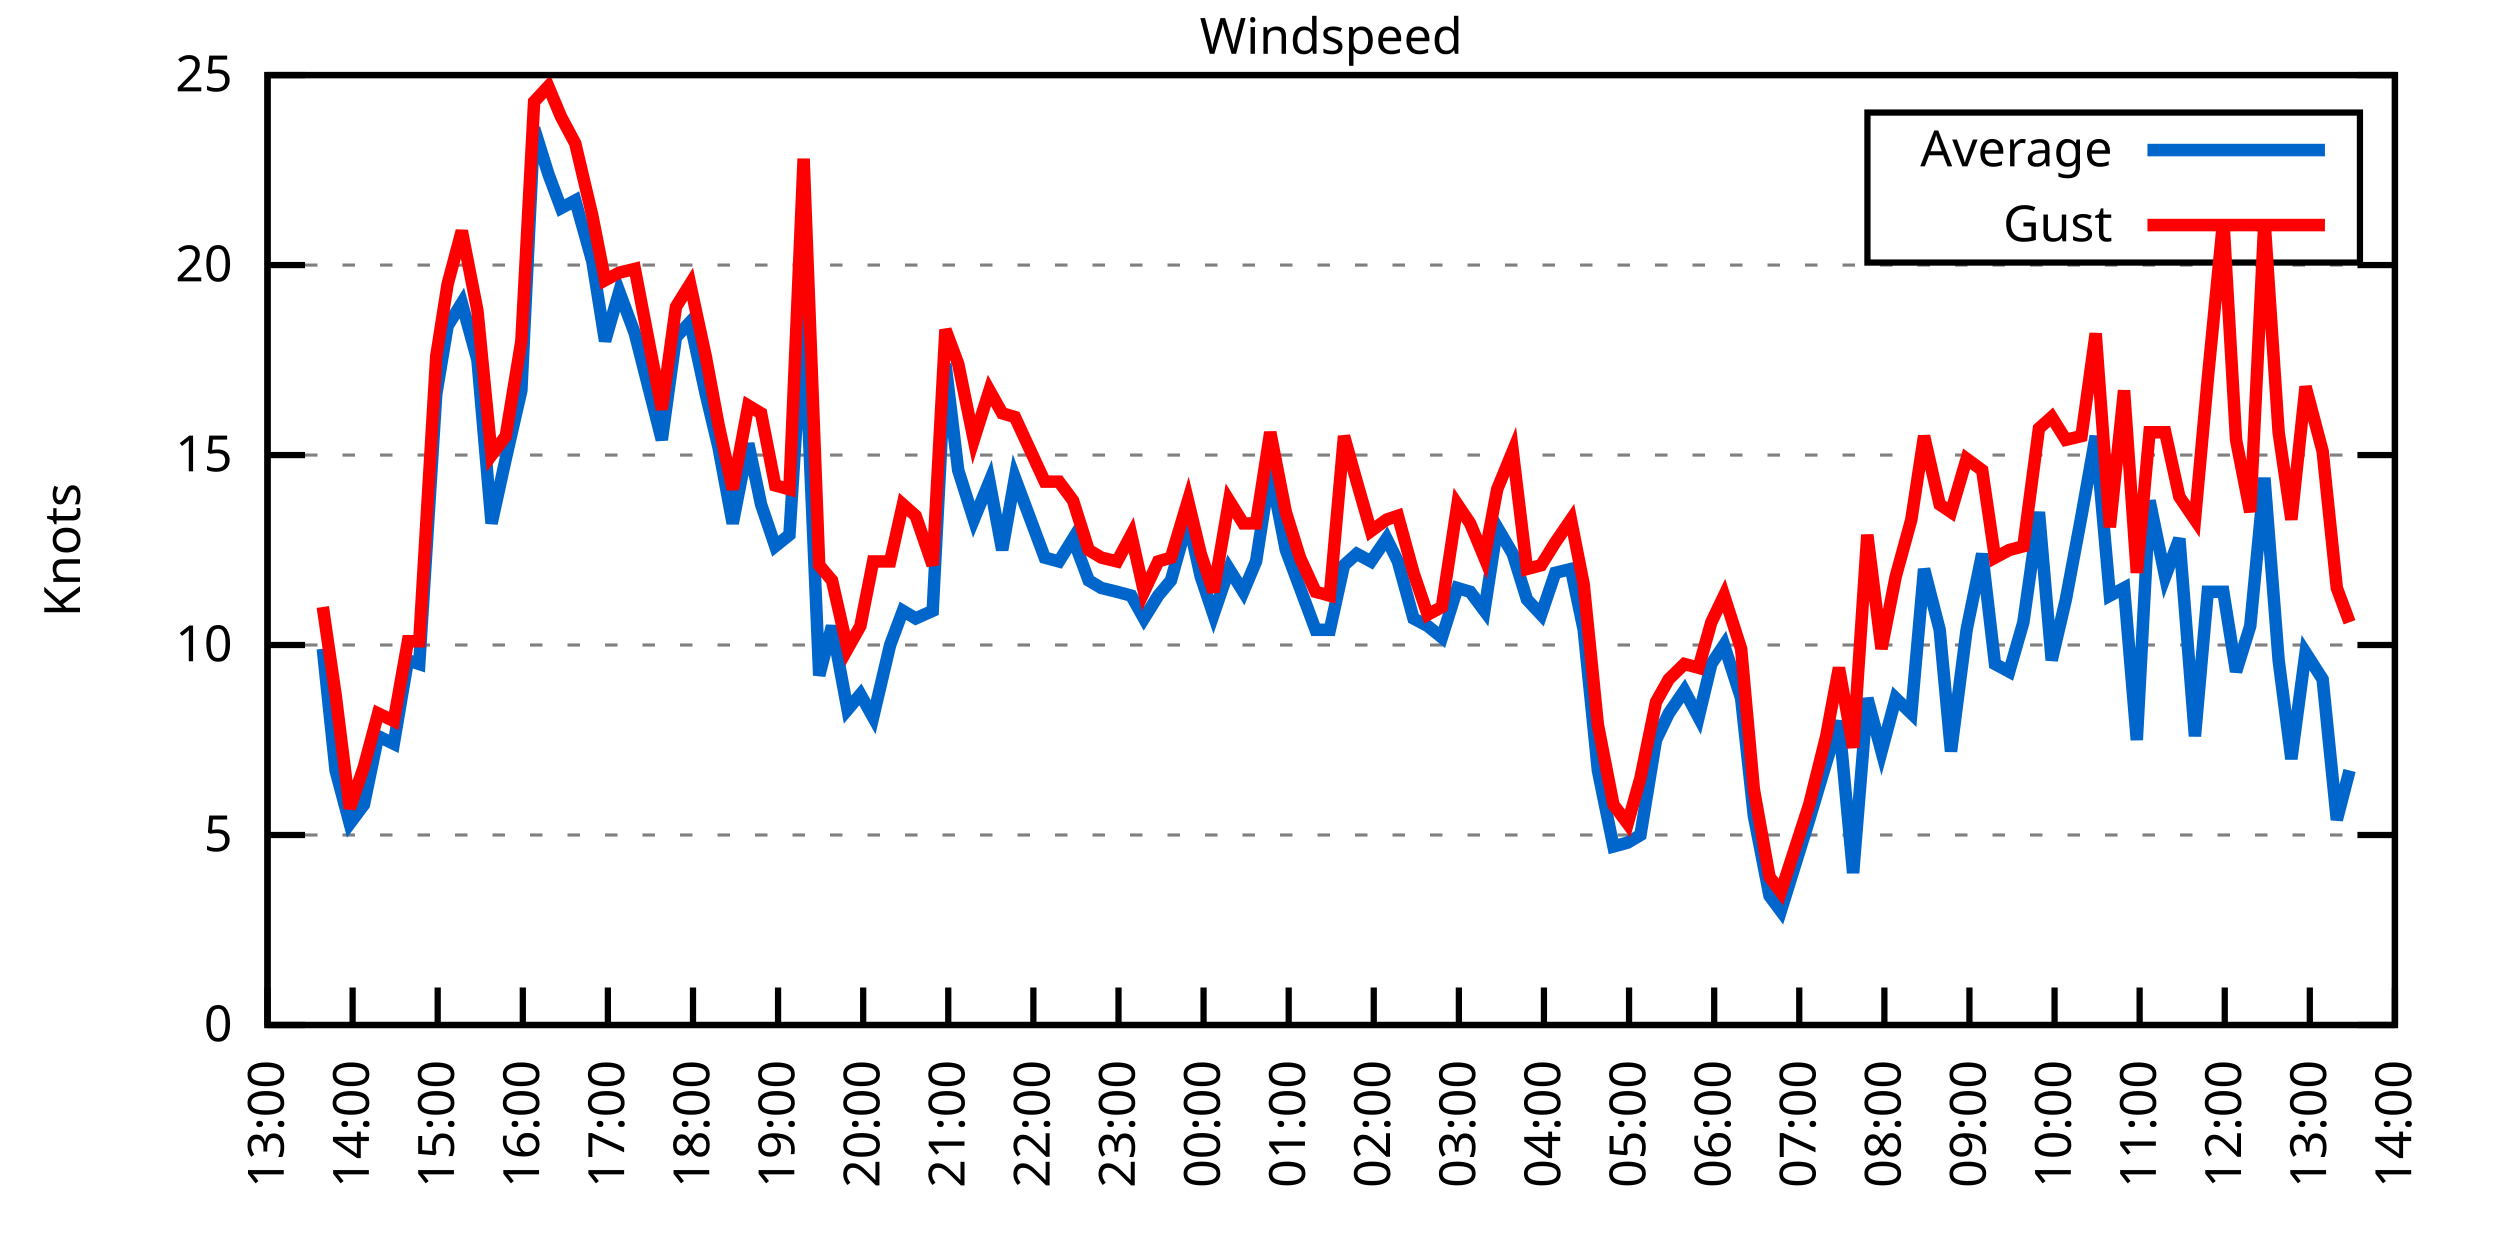
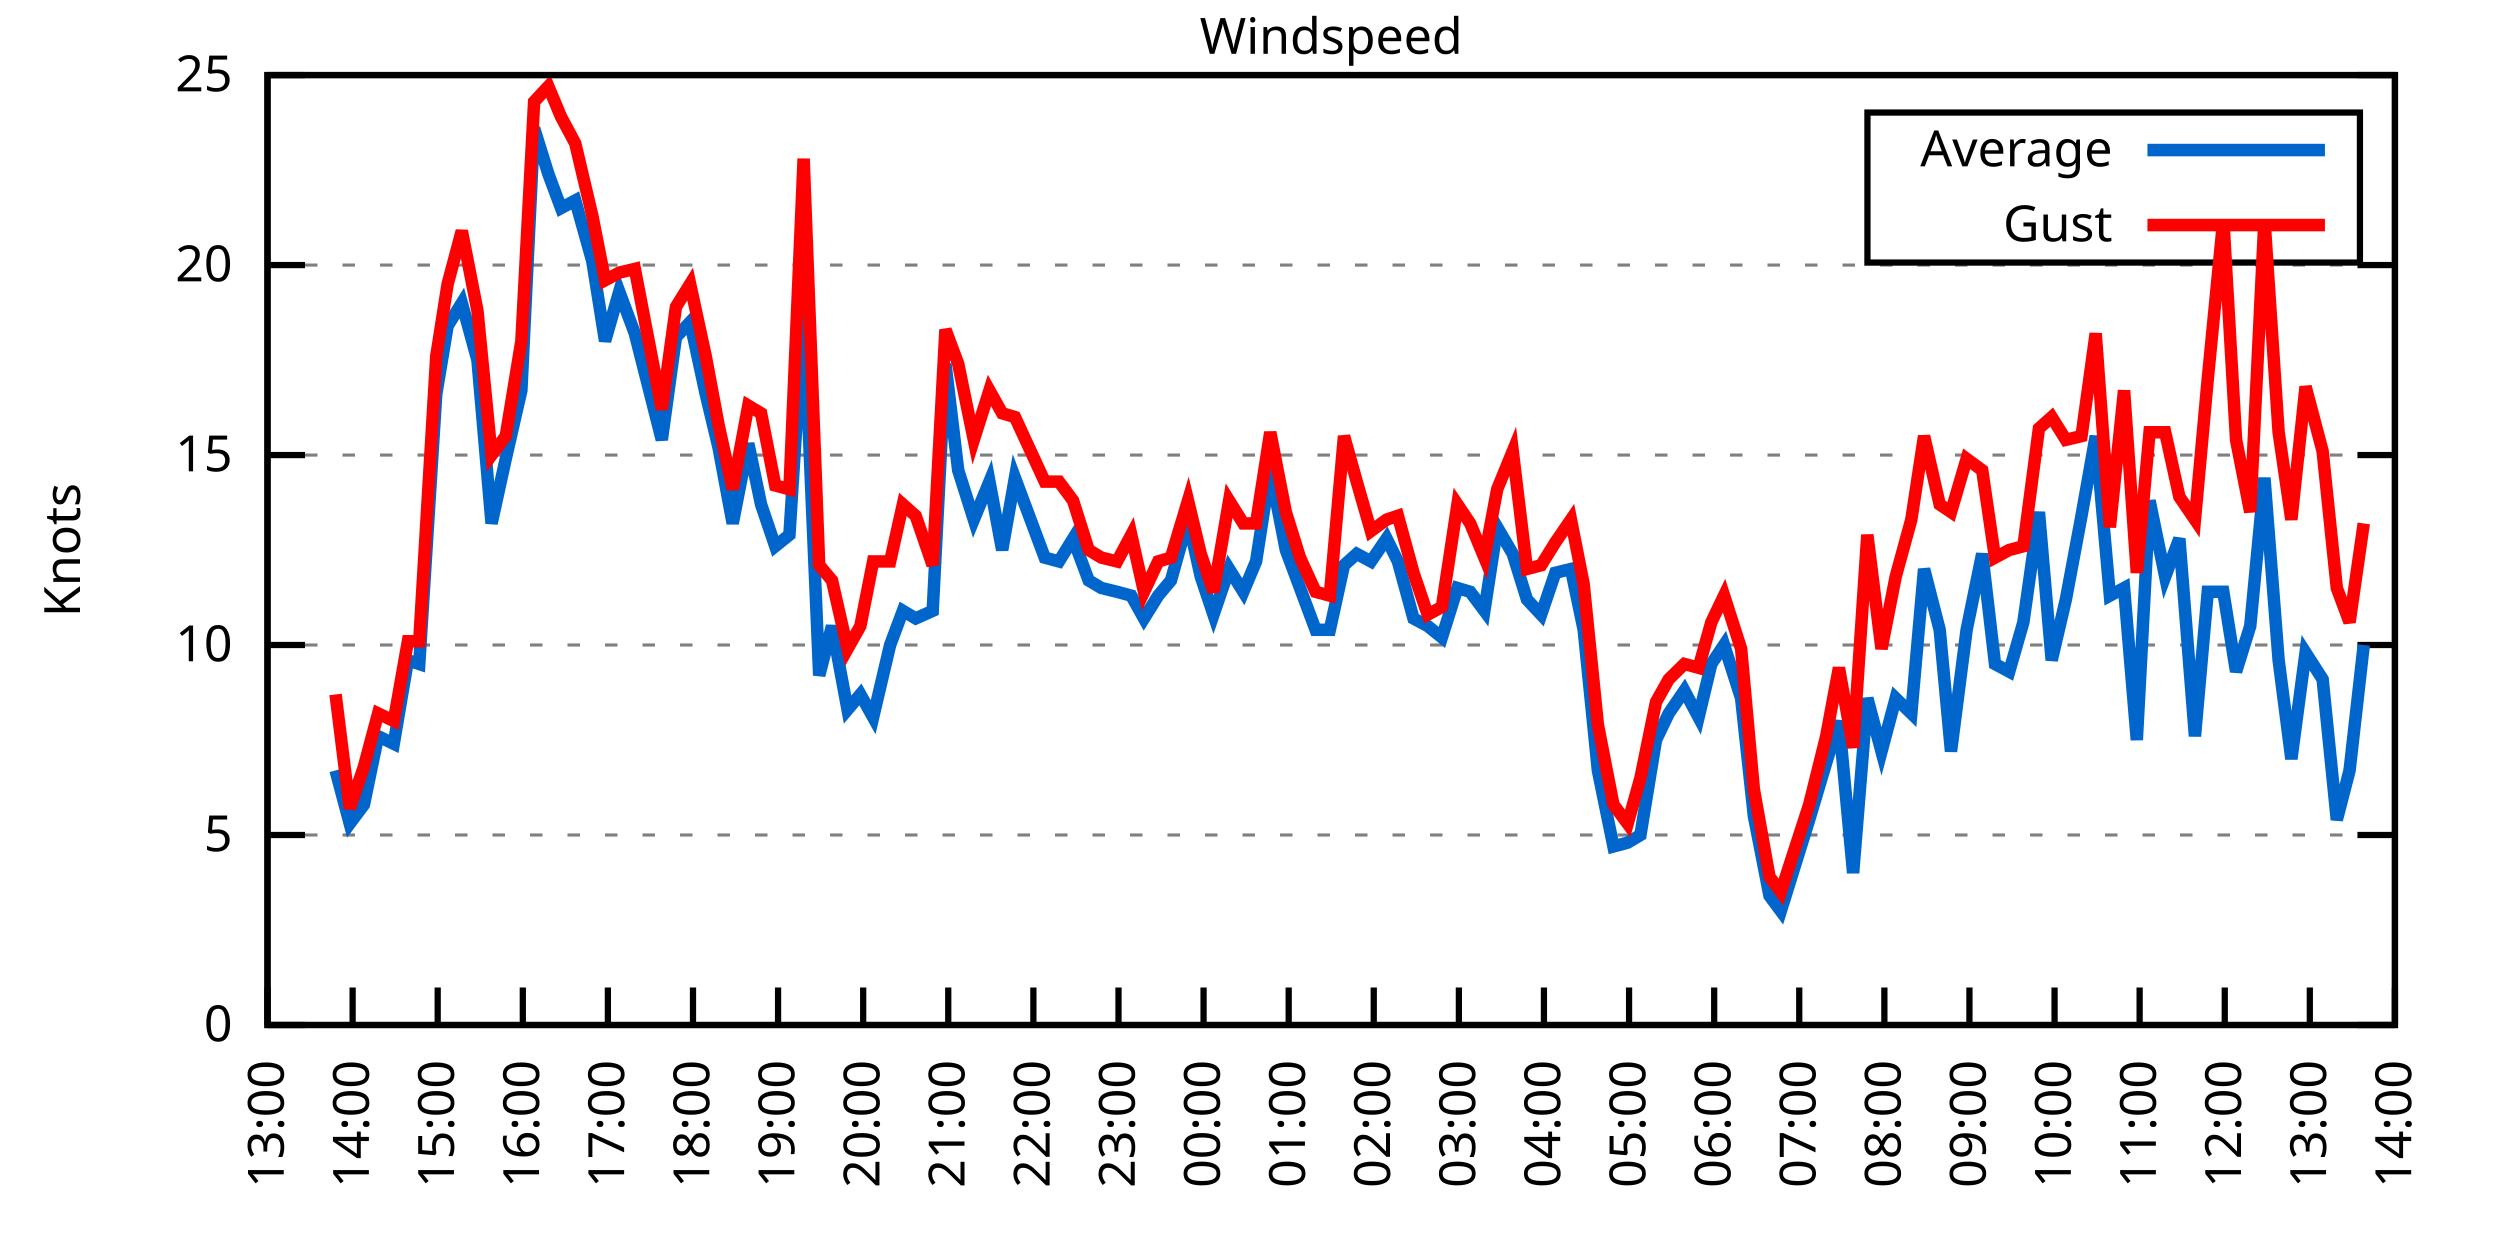
<svg xmlns="http://www.w3.org/2000/svg" xmlns:xlink="http://www.w3.org/1999/xlink" width="400" height="200" viewBox="0 0 400 200">
  <g id="gnuplot_canvas">
    <rect x="0" y="0" width="400" height="200" fill="none" />
    <defs>
      <circle id="gpDot" r="0.5" stroke-width="0.5" stroke="currentColor" />
      <path id="gpPt0" stroke-width="0.333" stroke="currentColor" d="M-1,0 h2 M0,-1 v2" />
      <path id="gpPt1" stroke-width="0.333" stroke="currentColor" d="M-1,-1 L1,1 M1,-1 L-1,1" />
      <path id="gpPt2" stroke-width="0.333" stroke="currentColor" d="M-1,0 L1,0 M0,-1 L0,1 M-1,-1 L1,1 M-1,1 L1,-1" />
      <rect id="gpPt3" stroke-width="0.333" stroke="currentColor" x="-1" y="-1" width="2" height="2" />
      <rect id="gpPt4" stroke-width="0.333" stroke="currentColor" fill="currentColor" x="-1" y="-1" width="2" height="2" />
      <circle id="gpPt5" stroke-width="0.333" stroke="currentColor" cx="0" cy="0" r="1" />
      <use xlink:href="#gpPt5" id="gpPt6" fill="currentColor" stroke="none" />
      <path id="gpPt7" stroke-width="0.333" stroke="currentColor" d="M0,-1.33 L-1.33,0.67 L1.33,0.67 z" />
      <use xlink:href="#gpPt7" id="gpPt8" fill="currentColor" stroke="none" />
      <use xlink:href="#gpPt7" id="gpPt9" stroke="currentColor" transform="rotate(180)" />
      <use xlink:href="#gpPt9" id="gpPt10" fill="currentColor" stroke="none" />
      <use xlink:href="#gpPt3" id="gpPt11" stroke="currentColor" transform="rotate(45)" />
      <use xlink:href="#gpPt11" id="gpPt12" fill="currentColor" stroke="none" />
      <path id="gpPt13" stroke-width="0.333" stroke="currentColor" d="M0,1.330 L1.265,0.411 L0.782,-1.067 L-0.782,-1.076 L-1.265,0.411 z" />
      <use xlink:href="#gpPt13" id="gpPt14" fill="currentColor" stroke="none" />
      <filter id="textbox" filterUnits="objectBoundingBox" x="0" y="0" height="1" width="1">
        <feFlood flood-color="white" flood-opacity="1" result="bgnd" />
        <feComposite in="SourceGraphic" in2="bgnd" operator="atop" />
      </filter>
      <filter id="greybox" filterUnits="objectBoundingBox" x="0" y="0" height="1" width="1">
        <feFlood flood-color="lightgrey" flood-opacity="1" result="grey" />
        <feComposite in="SourceGraphic" in2="grey" operator="atop" />
      </filter>
    </defs>
    <g fill="none" color="white" stroke="currentColor" stroke-width="1.00" stroke-linecap="butt" stroke-linejoin="miter">
</g>
    <g fill="none" color="black" stroke="currentColor" stroke-width="1.00" stroke-linecap="butt" stroke-linejoin="miter">
      <g stroke="none" shape-rendering="crispEdges">
        <polygon fill="rgb(255, 255, 255)" points="42.80,164.00 383.18,164.00 383.18,12.02 42.80,12.02 " />
      </g>
    </g>
    <g fill="none" color="black" stroke="currentColor" stroke-width="1.00" stroke-linecap="butt" stroke-linejoin="miter">
</g>
    <g fill="none" color="black" stroke="black" stroke-width="0.50" stroke-linecap="butt" stroke-linejoin="miter">
</g>
    <g fill="none" color="gray" stroke="currentColor" stroke-width="0.50" stroke-linecap="butt" stroke-linejoin="miter">
      <path stroke="gray" stroke-dasharray="2,4" class="gridline" d="M42.80,164.00 L383.19,164.00  " />
    </g>
    <g fill="none" color="gray" stroke="gray" stroke-width="1.00" stroke-linecap="butt" stroke-linejoin="miter">
</g>
    <g fill="none" color="black" stroke="currentColor" stroke-width="1.00" stroke-linecap="butt" stroke-linejoin="miter">
      <path stroke="black" d="M42.80,164.00 L48.80,164.00 M383.19,164.00 L377.19,164.00  " />
      <g transform="translate(37.20,166.60)" stroke="none" fill="black" font-family="Sans" font-size="8.00" text-anchor="end">
        <text>
          <tspan font-family="Sans"> 0</tspan>
        </text>
      </g>
    </g>
    <g fill="none" color="black" stroke="currentColor" stroke-width="1.00" stroke-linecap="butt" stroke-linejoin="miter">
</g>
    <g fill="none" color="black" stroke="black" stroke-width="0.50" stroke-linecap="butt" stroke-linejoin="miter">
</g>
    <g fill="none" color="gray" stroke="currentColor" stroke-width="0.50" stroke-linecap="butt" stroke-linejoin="miter">
      <path stroke="gray" stroke-dasharray="2,4" class="gridline" d="M42.80,133.60 L383.19,133.60  " />
    </g>
    <g fill="none" color="gray" stroke="gray" stroke-width="1.00" stroke-linecap="butt" stroke-linejoin="miter">
</g>
    <g fill="none" color="black" stroke="currentColor" stroke-width="1.00" stroke-linecap="butt" stroke-linejoin="miter">
      <path stroke="black" d="M42.80,133.60 L48.80,133.60 M383.19,133.60 L377.19,133.60  " />
      <g transform="translate(37.20,136.20)" stroke="none" fill="black" font-family="Sans" font-size="8.00" text-anchor="end">
        <text>
          <tspan font-family="Sans"> 5</tspan>
        </text>
      </g>
    </g>
    <g fill="none" color="black" stroke="currentColor" stroke-width="1.00" stroke-linecap="butt" stroke-linejoin="miter">
</g>
    <g fill="none" color="black" stroke="black" stroke-width="0.50" stroke-linecap="butt" stroke-linejoin="miter">
</g>
    <g fill="none" color="gray" stroke="currentColor" stroke-width="0.50" stroke-linecap="butt" stroke-linejoin="miter">
      <path stroke="gray" stroke-dasharray="2,4" class="gridline" d="M42.80,103.20 L383.19,103.20  " />
    </g>
    <g fill="none" color="gray" stroke="gray" stroke-width="1.00" stroke-linecap="butt" stroke-linejoin="miter">
</g>
    <g fill="none" color="black" stroke="currentColor" stroke-width="1.00" stroke-linecap="butt" stroke-linejoin="miter">
      <path stroke="black" d="M42.80,103.20 L48.80,103.20 M383.19,103.20 L377.19,103.20  " />
      <g transform="translate(37.20,105.80)" stroke="none" fill="black" font-family="Sans" font-size="8.00" text-anchor="end">
        <text>
          <tspan font-family="Sans"> 10</tspan>
        </text>
      </g>
    </g>
    <g fill="none" color="black" stroke="currentColor" stroke-width="1.00" stroke-linecap="butt" stroke-linejoin="miter">
</g>
    <g fill="none" color="black" stroke="black" stroke-width="0.50" stroke-linecap="butt" stroke-linejoin="miter">
</g>
    <g fill="none" color="gray" stroke="currentColor" stroke-width="0.50" stroke-linecap="butt" stroke-linejoin="miter">
      <path stroke="gray" stroke-dasharray="2,4" class="gridline" d="M42.80,72.81 L383.19,72.81  " />
    </g>
    <g fill="none" color="gray" stroke="gray" stroke-width="1.00" stroke-linecap="butt" stroke-linejoin="miter">
</g>
    <g fill="none" color="black" stroke="currentColor" stroke-width="1.00" stroke-linecap="butt" stroke-linejoin="miter">
      <path stroke="black" d="M42.80,72.81 L48.80,72.81 M383.19,72.81 L377.19,72.81  " />
      <g transform="translate(37.20,75.41)" stroke="none" fill="black" font-family="Sans" font-size="8.00" text-anchor="end">
        <text>
          <tspan font-family="Sans"> 15</tspan>
        </text>
      </g>
    </g>
    <g fill="none" color="black" stroke="currentColor" stroke-width="1.00" stroke-linecap="butt" stroke-linejoin="miter">
</g>
    <g fill="none" color="black" stroke="black" stroke-width="0.50" stroke-linecap="butt" stroke-linejoin="miter">
</g>
    <g fill="none" color="gray" stroke="currentColor" stroke-width="0.50" stroke-linecap="butt" stroke-linejoin="miter">
      <path stroke="gray" stroke-dasharray="2,4" class="gridline" d="M42.80,42.41 L383.19,42.41  " />
    </g>
    <g fill="none" color="gray" stroke="gray" stroke-width="1.00" stroke-linecap="butt" stroke-linejoin="miter">
</g>
    <g fill="none" color="black" stroke="currentColor" stroke-width="1.00" stroke-linecap="butt" stroke-linejoin="miter">
      <path stroke="black" d="M42.80,42.41 L48.80,42.41 M383.19,42.41 L377.19,42.41  " />
      <g transform="translate(37.20,45.01)" stroke="none" fill="black" font-family="Sans" font-size="8.00" text-anchor="end">
        <text>
          <tspan font-family="Sans"> 20</tspan>
        </text>
      </g>
    </g>
    <g fill="none" color="black" stroke="currentColor" stroke-width="1.00" stroke-linecap="butt" stroke-linejoin="miter">
</g>
    <g fill="none" color="black" stroke="black" stroke-width="0.50" stroke-linecap="butt" stroke-linejoin="miter">
</g>
    <g fill="none" color="gray" stroke="currentColor" stroke-width="0.50" stroke-linecap="butt" stroke-linejoin="miter">
      <path stroke="gray" stroke-dasharray="2,4" class="gridline" d="M42.80,12.01 L383.19,12.01  " />
    </g>
    <g fill="none" color="gray" stroke="gray" stroke-width="1.00" stroke-linecap="butt" stroke-linejoin="miter">
</g>
    <g fill="none" color="black" stroke="currentColor" stroke-width="1.00" stroke-linecap="butt" stroke-linejoin="miter">
      <path stroke="black" d="M42.80,12.01 L48.80,12.01 M383.19,12.01 L377.19,12.01  " />
      <g transform="translate(37.20,14.61)" stroke="none" fill="black" font-family="Sans" font-size="8.00" text-anchor="end">
        <text>
          <tspan font-family="Sans"> 25</tspan>
        </text>
      </g>
    </g>
    <g fill="none" color="black" stroke="currentColor" stroke-width="1.00" stroke-linecap="butt" stroke-linejoin="miter">
      <path stroke="black" d="M42.80,164.00 L42.80,158.00  " />
      <g transform="translate(45.40,169.60) rotate(270.00)" stroke="none" fill="black" font-family="Sans" font-size="8.00" text-anchor="end">
        <text>
          <tspan font-family="Sans">13:00</tspan>
        </text>
      </g>
    </g>
    <g fill="none" color="black" stroke="currentColor" stroke-width="1.00" stroke-linecap="butt" stroke-linejoin="miter">
      <path stroke="black" d="M56.42,164.00 L56.42,158.00  " />
      <g transform="translate(59.02,169.60) rotate(270.00)" stroke="none" fill="black" font-family="Sans" font-size="8.00" text-anchor="end">
        <text>
          <tspan font-family="Sans">14:00</tspan>
        </text>
      </g>
    </g>
    <g fill="none" color="black" stroke="currentColor" stroke-width="1.00" stroke-linecap="butt" stroke-linejoin="miter">
      <path stroke="black" d="M70.03,164.00 L70.03,158.00  " />
      <g transform="translate(72.63,169.60) rotate(270.00)" stroke="none" fill="black" font-family="Sans" font-size="8.00" text-anchor="end">
        <text>
          <tspan font-family="Sans">15:00</tspan>
        </text>
      </g>
    </g>
    <g fill="none" color="black" stroke="currentColor" stroke-width="1.00" stroke-linecap="butt" stroke-linejoin="miter">
      <path stroke="black" d="M83.65,164.00 L83.65,158.00  " />
      <g transform="translate(86.25,169.60) rotate(270.00)" stroke="none" fill="black" font-family="Sans" font-size="8.00" text-anchor="end">
        <text>
          <tspan font-family="Sans">16:00</tspan>
        </text>
      </g>
    </g>
    <g fill="none" color="black" stroke="currentColor" stroke-width="1.00" stroke-linecap="butt" stroke-linejoin="miter">
      <path stroke="black" d="M97.26,164.00 L97.26,158.00  " />
      <g transform="translate(99.86,169.60) rotate(270.00)" stroke="none" fill="black" font-family="Sans" font-size="8.00" text-anchor="end">
        <text>
          <tspan font-family="Sans">17:00</tspan>
        </text>
      </g>
    </g>
    <g fill="none" color="black" stroke="currentColor" stroke-width="1.00" stroke-linecap="butt" stroke-linejoin="miter">
      <path stroke="black" d="M110.88,164.00 L110.88,158.00  " />
      <g transform="translate(113.48,169.60) rotate(270.00)" stroke="none" fill="black" font-family="Sans" font-size="8.00" text-anchor="end">
        <text>
          <tspan font-family="Sans">18:00</tspan>
        </text>
      </g>
    </g>
    <g fill="none" color="black" stroke="currentColor" stroke-width="1.00" stroke-linecap="butt" stroke-linejoin="miter">
      <path stroke="black" d="M124.49,164.00 L124.49,158.00  " />
      <g transform="translate(127.09,169.60) rotate(270.00)" stroke="none" fill="black" font-family="Sans" font-size="8.00" text-anchor="end">
        <text>
          <tspan font-family="Sans">19:00</tspan>
        </text>
      </g>
    </g>
    <g fill="none" color="black" stroke="currentColor" stroke-width="1.00" stroke-linecap="butt" stroke-linejoin="miter">
      <path stroke="black" d="M138.11,164.00 L138.11,158.00  " />
      <g transform="translate(140.71,169.60) rotate(270.00)" stroke="none" fill="black" font-family="Sans" font-size="8.00" text-anchor="end">
        <text>
          <tspan font-family="Sans">20:00</tspan>
        </text>
      </g>
    </g>
    <g fill="none" color="black" stroke="currentColor" stroke-width="1.00" stroke-linecap="butt" stroke-linejoin="miter">
      <path stroke="black" d="M151.72,164.00 L151.72,158.00  " />
      <g transform="translate(154.32,169.60) rotate(270.00)" stroke="none" fill="black" font-family="Sans" font-size="8.00" text-anchor="end">
        <text>
          <tspan font-family="Sans">21:00</tspan>
        </text>
      </g>
    </g>
    <g fill="none" color="black" stroke="currentColor" stroke-width="1.00" stroke-linecap="butt" stroke-linejoin="miter">
      <path stroke="black" d="M165.34,164.00 L165.34,158.00  " />
      <g transform="translate(167.94,169.60) rotate(270.00)" stroke="none" fill="black" font-family="Sans" font-size="8.00" text-anchor="end">
        <text>
          <tspan font-family="Sans">22:00</tspan>
        </text>
      </g>
    </g>
    <g fill="none" color="black" stroke="currentColor" stroke-width="1.00" stroke-linecap="butt" stroke-linejoin="miter">
      <path stroke="black" d="M178.96,164.00 L178.96,158.00  " />
      <g transform="translate(181.56,169.60) rotate(270.00)" stroke="none" fill="black" font-family="Sans" font-size="8.00" text-anchor="end">
        <text>
          <tspan font-family="Sans">23:00</tspan>
        </text>
      </g>
    </g>
    <g fill="none" color="black" stroke="currentColor" stroke-width="1.00" stroke-linecap="butt" stroke-linejoin="miter">
      <path stroke="black" d="M192.57,164.00 L192.57,158.00  " />
      <g transform="translate(195.17,169.60) rotate(270.00)" stroke="none" fill="black" font-family="Sans" font-size="8.00" text-anchor="end">
        <text>
          <tspan font-family="Sans">00:00</tspan>
        </text>
      </g>
    </g>
    <g fill="none" color="black" stroke="currentColor" stroke-width="1.00" stroke-linecap="butt" stroke-linejoin="miter">
      <path stroke="black" d="M206.19,164.00 L206.19,158.00  " />
      <g transform="translate(208.79,169.60) rotate(270.00)" stroke="none" fill="black" font-family="Sans" font-size="8.00" text-anchor="end">
        <text>
          <tspan font-family="Sans">01:00</tspan>
        </text>
      </g>
    </g>
    <g fill="none" color="black" stroke="currentColor" stroke-width="1.00" stroke-linecap="butt" stroke-linejoin="miter">
      <path stroke="black" d="M219.80,164.00 L219.80,158.00  " />
      <g transform="translate(222.40,169.60) rotate(270.00)" stroke="none" fill="black" font-family="Sans" font-size="8.00" text-anchor="end">
        <text>
          <tspan font-family="Sans">02:00</tspan>
        </text>
      </g>
    </g>
    <g fill="none" color="black" stroke="currentColor" stroke-width="1.00" stroke-linecap="butt" stroke-linejoin="miter">
      <path stroke="black" d="M233.42,164.00 L233.42,158.00  " />
      <g transform="translate(236.02,169.60) rotate(270.00)" stroke="none" fill="black" font-family="Sans" font-size="8.00" text-anchor="end">
        <text>
          <tspan font-family="Sans">03:00</tspan>
        </text>
      </g>
    </g>
    <g fill="none" color="black" stroke="currentColor" stroke-width="1.00" stroke-linecap="butt" stroke-linejoin="miter">
      <path stroke="black" d="M247.03,164.00 L247.03,158.00  " />
      <g transform="translate(249.63,169.60) rotate(270.00)" stroke="none" fill="black" font-family="Sans" font-size="8.00" text-anchor="end">
        <text>
          <tspan font-family="Sans">04:00</tspan>
        </text>
      </g>
    </g>
    <g fill="none" color="black" stroke="currentColor" stroke-width="1.00" stroke-linecap="butt" stroke-linejoin="miter">
      <path stroke="black" d="M260.65,164.00 L260.65,158.00  " />
      <g transform="translate(263.25,169.60) rotate(270.00)" stroke="none" fill="black" font-family="Sans" font-size="8.00" text-anchor="end">
        <text>
          <tspan font-family="Sans">05:00</tspan>
        </text>
      </g>
    </g>
    <g fill="none" color="black" stroke="currentColor" stroke-width="1.00" stroke-linecap="butt" stroke-linejoin="miter">
      <path stroke="black" d="M274.27,164.00 L274.27,158.00  " />
      <g transform="translate(276.87,169.60) rotate(270.00)" stroke="none" fill="black" font-family="Sans" font-size="8.00" text-anchor="end">
        <text>
          <tspan font-family="Sans">06:00</tspan>
        </text>
      </g>
    </g>
    <g fill="none" color="black" stroke="currentColor" stroke-width="1.00" stroke-linecap="butt" stroke-linejoin="miter">
      <path stroke="black" d="M287.88,164.00 L287.88,158.00  " />
      <g transform="translate(290.48,169.60) rotate(270.00)" stroke="none" fill="black" font-family="Sans" font-size="8.00" text-anchor="end">
        <text>
          <tspan font-family="Sans">07:00</tspan>
        </text>
      </g>
    </g>
    <g fill="none" color="black" stroke="currentColor" stroke-width="1.00" stroke-linecap="butt" stroke-linejoin="miter">
      <path stroke="black" d="M301.50,164.00 L301.50,158.00  " />
      <g transform="translate(304.10,169.60) rotate(270.00)" stroke="none" fill="black" font-family="Sans" font-size="8.00" text-anchor="end">
        <text>
          <tspan font-family="Sans">08:00</tspan>
        </text>
      </g>
    </g>
    <g fill="none" color="black" stroke="currentColor" stroke-width="1.00" stroke-linecap="butt" stroke-linejoin="miter">
      <path stroke="black" d="M315.11,164.00 L315.11,158.00  " />
      <g transform="translate(317.71,169.60) rotate(270.00)" stroke="none" fill="black" font-family="Sans" font-size="8.00" text-anchor="end">
        <text>
          <tspan font-family="Sans">09:00</tspan>
        </text>
      </g>
    </g>
    <g fill="none" color="black" stroke="currentColor" stroke-width="1.00" stroke-linecap="butt" stroke-linejoin="miter">
      <path stroke="black" d="M328.73,164.00 L328.73,158.00  " />
      <g transform="translate(331.33,169.60) rotate(270.00)" stroke="none" fill="black" font-family="Sans" font-size="8.00" text-anchor="end">
        <text>
          <tspan font-family="Sans">10:00</tspan>
        </text>
      </g>
    </g>
    <g fill="none" color="black" stroke="currentColor" stroke-width="1.00" stroke-linecap="butt" stroke-linejoin="miter">
      <path stroke="black" d="M342.34,164.00 L342.34,158.00  " />
      <g transform="translate(344.94,169.60) rotate(270.00)" stroke="none" fill="black" font-family="Sans" font-size="8.00" text-anchor="end">
        <text>
          <tspan font-family="Sans">11:00</tspan>
        </text>
      </g>
    </g>
    <g fill="none" color="black" stroke="currentColor" stroke-width="1.00" stroke-linecap="butt" stroke-linejoin="miter">
      <path stroke="black" d="M355.96,164.00 L355.96,158.00  " />
      <g transform="translate(358.56,169.60) rotate(270.00)" stroke="none" fill="black" font-family="Sans" font-size="8.00" text-anchor="end">
        <text>
          <tspan font-family="Sans">12:00</tspan>
        </text>
      </g>
    </g>
    <g fill="none" color="black" stroke="currentColor" stroke-width="1.00" stroke-linecap="butt" stroke-linejoin="miter">
      <path stroke="black" d="M369.57,164.00 L369.57,158.00  " />
      <g transform="translate(372.17,169.60) rotate(270.00)" stroke="none" fill="black" font-family="Sans" font-size="8.00" text-anchor="end">
        <text>
          <tspan font-family="Sans">13:00</tspan>
        </text>
      </g>
    </g>
    <g fill="none" color="black" stroke="currentColor" stroke-width="1.00" stroke-linecap="butt" stroke-linejoin="miter">
      <path stroke="black" d="M383.19,164.00 L383.19,158.00  " />
      <g transform="translate(385.79,169.60) rotate(270.00)" stroke="none" fill="black" font-family="Sans" font-size="8.00" text-anchor="end">
        <text>
          <tspan font-family="Sans">14:00</tspan>
        </text>
      </g>
    </g>
    <g fill="none" color="black" stroke="currentColor" stroke-width="1.00" stroke-linecap="butt" stroke-linejoin="miter">
</g>
    <g fill="none" color="black" stroke="currentColor" stroke-width="1.00" stroke-linecap="butt" stroke-linejoin="miter">
      <path stroke="black" d="M42.80,12.01 L42.80,164.00 L383.19,164.00 L383.19,12.01 L42.80,12.01 Z  " />
    </g>
    <g fill="none" color="black" stroke="currentColor" stroke-width="1.00" stroke-linecap="butt" stroke-linejoin="miter">
</g>
    <g fill="none" color="black" stroke="currentColor" stroke-width="1.00" stroke-linecap="butt" stroke-linejoin="miter">
      <path stroke="black" d="M298.79,42.01 L298.79,18.01 L377.59,18.01 L377.59,42.01 L298.79,42.01 Z  " />
    </g>
    <g id="Windspeed_plot_1">
      <g fill="none" color="white" stroke="black" stroke-width="2.00" stroke-linecap="butt" stroke-linejoin="miter">
</g>
      <g fill="none" color="black" stroke="currentColor" stroke-width="2.00" stroke-linecap="butt" stroke-linejoin="miter">
        <g transform="translate(337.99,26.61)" stroke="none" fill="black" font-family="Sans" font-size="8.00" text-anchor="end">
          <text>
            <tspan font-family="Sans">Average</tspan>
          </text>
        </g>
      </g>
      <g fill="none" color="black" stroke="currentColor" stroke-width="2.00" stroke-linecap="butt" stroke-linejoin="miter">
-         <path stroke="rgb(  0, 102, 204)" d="M343.59,24.01 L371.99,24.01 M51.65,103.81 L53.69,123.27 L55.96,131.78 L58.23,128.74 L60.50,117.80 L63.00,119.01   L65.27,105.64 L67.08,106.24 L69.80,63.08 L71.62,52.14 L73.89,48.49 L76.39,57.61 L78.65,83.75 L80.92,73.41   L83.42,62.47 L85.46,20.52 L87.73,27.82 L89.77,33.29 L92.04,32.07 L94.77,41.80 L96.81,54.57 L99.08,46.66   L101.57,53.35 L105.89,70.37 L108.15,53.96 L110.42,51.53 L112.92,63.08 L114.96,71.59 L117.23,83.75 L119.73,70.98   L121.77,80.71 L124.04,87.40 L126.31,85.57 L128.58,49.70 L131.07,108.07 L133.12,100.16 L135.61,113.54 L137.66,111.11   L139.70,114.76 L142.42,103.20 L144.46,97.73 L146.51,98.95 L149.23,97.73 L151.27,58.21 L153.31,75.24 L155.81,83.14   L158.31,77.06 L160.35,88.00 L162.39,76.45 L167.16,89.22 L169.43,89.83 L171.69,86.18 L174.19,92.87 L176.23,94.08   L178.73,94.69 L181.00,95.30 L183.04,98.95 L185.31,95.30 L187.35,92.87 L190.08,83.14 L192.12,92.26 L194.16,98.34   L196.66,91.04 L198.93,94.69 L200.97,89.83 L203.24,75.24 L205.73,88.00 L208.00,94.08 L210.50,100.77 L212.77,100.77   L215.04,90.44 L217.08,88.61 L219.35,89.83 L221.85,86.18 L223.66,89.83 L226.16,98.95 L228.43,100.16 L230.70,101.99   L233.19,94.08 L235.23,94.69 L237.50,97.73 L239.55,84.36 L242.04,88.61 L244.31,95.91 L246.58,98.34 L248.85,91.65   L251.35,91.04 L253.39,100.77 L255.66,123.27 L258.15,135.43 L260.42,134.82 L262.47,133.60 L264.96,118.40 L267.00,114.15   L269.50,110.50 L271.77,114.76 L273.81,106.24 L275.85,103.20 L278.58,111.72 L280.62,130.56 L283.12,143.33 L284.93,145.76   L289.47,131.17 L292.19,122.05 L294.23,115.36 L296.50,139.68 L298.77,111.72 L301.04,120.23 L303.31,111.72 L305.81,114.15   L307.85,91.04 L310.35,100.77 L312.16,120.23 L314.66,100.77 L317.15,88.61 L319.20,106.24 L321.47,107.46 L323.74,99.56   L326.23,81.93 L328.27,105.64 L330.54,95.91 L333.04,82.53 L335.31,69.77 L337.58,95.30 L339.85,94.08 L341.89,118.40   L343.93,80.10 L346.43,92.26 L348.70,86.18 L351.19,117.80 L353.24,94.69 L355.73,94.69 L357.77,107.46 L360.04,100.16   L362.31,76.45 L364.58,105.64 L366.62,121.44 L368.89,104.42 L371.62,108.68 L373.89,131.17 L375.93,123.27  " />
+         <path stroke="rgb(  0, 102, 204)" d="M343.59,24.01 L371.99,24.01 M53.69,123.27 L55.96,131.78 L58.23,128.74 L60.50,117.80 L63.00,119.01 L65.27,105.64   L67.08,106.24 L69.80,63.08 L71.62,52.14 L73.89,48.49 L76.39,57.61 L78.65,83.75 L80.92,73.41 L83.42,62.47   L85.46,20.52 L87.73,27.82 L89.77,33.29 L92.04,32.07 L94.77,41.80 L96.81,54.57 L99.08,46.66 L101.57,53.35   L105.89,70.37 L108.15,53.96 L110.42,51.53 L112.92,63.08 L114.96,71.59 L117.23,83.75 L119.73,70.98 L121.77,80.71   L124.04,87.40 L126.31,85.57 L128.58,49.70 L131.07,108.07 L133.12,100.16 L135.61,113.54 L137.66,111.11 L139.70,114.76   L142.42,103.20 L144.46,97.73 L146.51,98.95 L149.23,97.73 L151.27,58.21 L153.31,75.24 L155.81,83.14 L158.31,77.06   L160.35,88.00 L162.39,76.45 L167.16,89.22 L169.43,89.83 L171.69,86.18 L174.19,92.87 L176.23,94.08 L178.73,94.69   L181.00,95.30 L183.04,98.95 L185.31,95.30 L187.35,92.87 L190.08,83.14 L192.12,92.26 L194.16,98.34 L196.66,91.04   L198.93,94.69 L200.97,89.83 L203.24,75.24 L205.73,88.00 L208.00,94.08 L210.50,100.77 L212.77,100.77 L215.04,90.44   L217.08,88.61 L219.35,89.83 L221.85,86.18 L223.66,89.83 L226.16,98.95 L228.43,100.16 L230.70,101.99 L233.19,94.08   L235.23,94.69 L237.50,97.73 L239.55,84.36 L242.04,88.61 L244.31,95.91 L246.58,98.34 L248.85,91.65 L251.35,91.04   L253.39,100.77 L255.66,123.27 L258.15,135.43 L260.42,134.82 L262.47,133.60 L264.96,118.40 L267.00,114.15 L269.50,110.50   L271.77,114.76 L273.81,106.24 L275.85,103.20 L278.58,111.72 L280.62,130.56 L283.12,143.33 L284.93,145.76 L289.47,131.17   L292.19,122.05 L294.23,115.36 L296.50,139.68 L298.77,111.72 L301.04,120.23 L303.31,111.72 L305.81,114.15 L307.85,91.04   L310.35,100.77 L312.16,120.23 L314.66,100.77 L317.15,88.61 L319.20,106.24 L321.47,107.46 L323.74,99.56 L326.23,81.93   L328.27,105.64 L330.54,95.91 L333.04,82.53 L335.31,69.77 L337.58,95.30 L339.85,94.08 L341.89,118.40 L343.93,80.10   L346.43,92.26 L348.70,86.18 L351.19,117.80 L353.24,94.69 L355.73,94.69 L357.77,107.46 L360.04,100.16 L362.31,76.45   L364.58,105.64 L366.62,121.44 L368.89,104.42 L371.62,108.68 L373.89,131.17 L375.93,123.27 L378.20,103.20  " />
      </g>
    </g>
    <g id="Windspeed_plot_2">
      <g fill="none" color="black" stroke="currentColor" stroke-width="2.00" stroke-linecap="butt" stroke-linejoin="miter">
        <g transform="translate(337.99,38.61)" stroke="none" fill="black" font-family="Sans" font-size="8.00" text-anchor="end">
          <text>
            <tspan font-family="Sans">Gust</tspan>
          </text>
        </g>
      </g>
      <g fill="none" color="black" stroke="currentColor" stroke-width="2.00" stroke-linecap="butt" stroke-linejoin="miter">
-         <path stroke="rgb(255,   0,   0)" d="M343.59,36.01 L371.99,36.01 M51.65,97.12 L53.69,111.11 L55.96,129.35 L58.23,122.66 L60.50,114.15 L63.00,115.36   L65.27,102.60 L67.08,102.60 L69.80,57.00 L71.62,45.45 L73.89,36.94 L76.39,49.70 L78.65,72.81 L80.92,69.77   L83.42,54.57 L85.46,16.27 L87.73,13.83 L89.77,18.70 L92.04,22.95 L94.77,34.50 L96.81,44.84 L99.08,43.62   L101.57,43.02 L105.89,65.51 L108.15,49.10 L110.42,45.45 L112.92,57.00 L114.96,67.94 L117.23,78.28 L119.73,64.90   L121.77,66.12 L124.04,77.67 L126.31,78.28 L128.58,25.39 L131.07,90.44 L133.12,92.87 L135.61,103.81 L137.66,100.16   L139.70,89.83 L142.42,89.83 L144.46,80.71 L146.51,82.53 L149.23,90.44 L151.27,52.74 L153.31,58.21 L155.81,70.37   L158.31,62.47 L160.35,66.12 L162.39,66.73 L167.16,77.06 L169.43,77.06 L171.69,80.10 L174.19,88.00 L176.23,89.22   L178.73,89.83 L181.00,85.57 L183.04,94.69 L185.31,89.83 L187.35,89.22 L190.08,80.10 L192.12,88.61 L194.16,94.69   L196.66,80.10 L198.93,83.75 L200.97,83.75 L203.24,69.16 L205.73,81.93 L208.00,89.22 L210.50,94.69 L212.77,95.30   L215.04,69.77 L217.08,77.06 L219.35,84.97 L221.85,83.14 L223.66,82.53 L226.16,91.65 L228.43,98.34 L230.70,97.12   L233.19,80.71 L235.23,83.75 L237.50,89.22 L239.55,78.28 L242.04,72.20 L244.31,91.04 L246.58,90.44 L248.85,86.79   L251.35,83.14 L253.39,93.48 L255.66,115.97 L258.15,128.74 L260.42,131.78 L262.47,124.48 L264.96,112.32 L267.00,108.68   L269.50,106.24 L271.77,106.85 L273.81,99.56 L275.85,95.30 L278.58,103.81 L280.62,126.31 L283.12,140.29 L284.93,142.72   L289.47,128.74 L292.19,117.80 L294.23,106.85 L296.50,119.62 L298.77,85.57 L301.04,103.81 L303.31,92.26 L305.81,83.14   L307.85,69.77 L310.35,80.71 L312.16,81.93 L314.66,73.41 L317.15,75.24 L319.20,89.22 L321.47,88.00 L323.74,87.40   L326.23,68.55 L328.27,66.73 L330.54,70.37 L333.04,69.77 L335.31,53.35 L337.58,84.36 L339.85,62.47 L341.89,91.65   L343.93,69.16 L346.43,69.16 L348.70,79.49 L351.19,83.14 L353.24,60.65 L355.73,35.11 L357.77,70.37 L360.04,81.93   L362.31,35.11 L364.58,69.16 L366.62,83.14 L368.89,61.86 L371.62,72.20 L373.89,94.08 L375.93,99.56  " />
+         <path stroke="rgb(255,   0,   0)" d="M343.59,36.01 L371.99,36.01 M53.69,111.11 L55.96,129.35 L58.23,122.66 L60.50,114.15 L63.00,115.36 L65.27,102.60   L67.08,102.60 L69.80,57.00 L71.62,45.45 L73.89,36.94 L76.39,49.70 L78.65,72.81 L80.92,69.77 L83.42,54.57   L85.46,16.27 L87.73,13.83 L89.77,18.70 L92.04,22.95 L94.77,34.50 L96.81,44.84 L99.08,43.62 L101.57,43.02   L105.89,65.51 L108.15,49.10 L110.42,45.45 L112.92,57.00 L114.96,67.94 L117.23,78.28 L119.73,64.90 L121.77,66.12   L124.04,77.67 L126.31,78.28 L128.58,25.39 L131.07,90.44 L133.12,92.87 L135.61,103.81 L137.66,100.16 L139.70,89.83   L142.42,89.83 L144.46,80.71 L146.51,82.53 L149.23,90.44 L151.27,52.74 L153.31,58.21 L155.81,70.37 L158.31,62.47   L160.35,66.12 L162.39,66.73 L167.16,77.06 L169.43,77.06 L171.69,80.10 L174.19,88.00 L176.23,89.22 L178.73,89.83   L181.00,85.57 L183.04,94.69 L185.31,89.83 L187.35,89.22 L190.08,80.10 L192.12,88.61 L194.16,94.69 L196.66,80.10   L198.93,83.75 L200.97,83.75 L203.24,69.16 L205.73,81.93 L208.00,89.22 L210.50,94.69 L212.77,95.30 L215.04,69.77   L217.08,77.06 L219.35,84.97 L221.85,83.14 L223.66,82.53 L226.16,91.65 L228.43,98.34 L230.70,97.12 L233.19,80.71   L235.23,83.75 L237.50,89.22 L239.55,78.28 L242.04,72.20 L244.31,91.04 L246.58,90.44 L248.85,86.79 L251.35,83.14   L253.39,93.48 L255.66,115.97 L258.15,128.74 L260.42,131.78 L262.47,124.48 L264.96,112.32 L267.00,108.68 L269.50,106.24   L271.77,106.85 L273.81,99.56 L275.85,95.30 L278.58,103.81 L280.62,126.31 L283.12,140.29 L284.93,142.72 L289.47,128.74   L292.19,117.80 L294.23,106.85 L296.50,119.62 L298.77,85.57 L301.04,103.81 L303.31,92.26 L305.81,83.14 L307.85,69.77   L310.35,80.71 L312.16,81.93 L314.66,73.41 L317.15,75.24 L319.20,89.22 L321.47,88.00 L323.74,87.40 L326.23,68.55   L328.27,66.73 L330.54,70.37 L333.04,69.77 L335.31,53.35 L337.58,84.36 L339.85,62.47 L341.89,91.65 L343.93,69.16   L346.43,69.16 L348.70,79.49 L351.19,83.14 L353.24,60.65 L355.73,35.11 L357.77,70.37 L360.04,81.93 L362.31,35.11   L364.58,69.16 L366.62,83.14 L368.89,61.86 L371.62,72.20 L373.89,94.08 L375.93,99.56 L378.20,83.75  " />
      </g>
    </g>
    <g fill="none" color="black" stroke="currentColor" stroke-width="2.00" stroke-linecap="butt" stroke-linejoin="miter">
</g>
    <g fill="none" color="black" stroke="black" stroke-width="1.00" stroke-linecap="butt" stroke-linejoin="miter">
</g>
    <g fill="none" color="black" stroke="currentColor" stroke-width="1.00" stroke-linecap="butt" stroke-linejoin="miter">
      <path stroke="black" d="M42.80,12.01 L42.80,164.00 L383.19,164.00 L383.19,12.01 L42.80,12.01 Z  " />
      <g transform="translate(12.80,88.01) rotate(270.00)" stroke="none" fill="black" font-family="Sans" font-size="8.00" text-anchor="middle">
        <text>
          <tspan font-family="Sans">Knots</tspan>
        </text>
      </g>
    </g>
    <g fill="none" color="black" stroke="currentColor" stroke-width="1.00" stroke-linecap="butt" stroke-linejoin="miter">
</g>
    <g fill="none" color="black" stroke="currentColor" stroke-width="1.00" stroke-linecap="butt" stroke-linejoin="miter">
      <g transform="translate(212.99,8.61)" stroke="none" fill="black" font-family="Sans" font-size="8.00" text-anchor="middle">
        <text>
          <tspan font-family="Sans">Windspeed</tspan>
        </text>
      </g>
    </g>
    <g fill="none" color="black" stroke="currentColor" stroke-width="1.00" stroke-linecap="butt" stroke-linejoin="miter">
</g>
  </g>
</svg>
